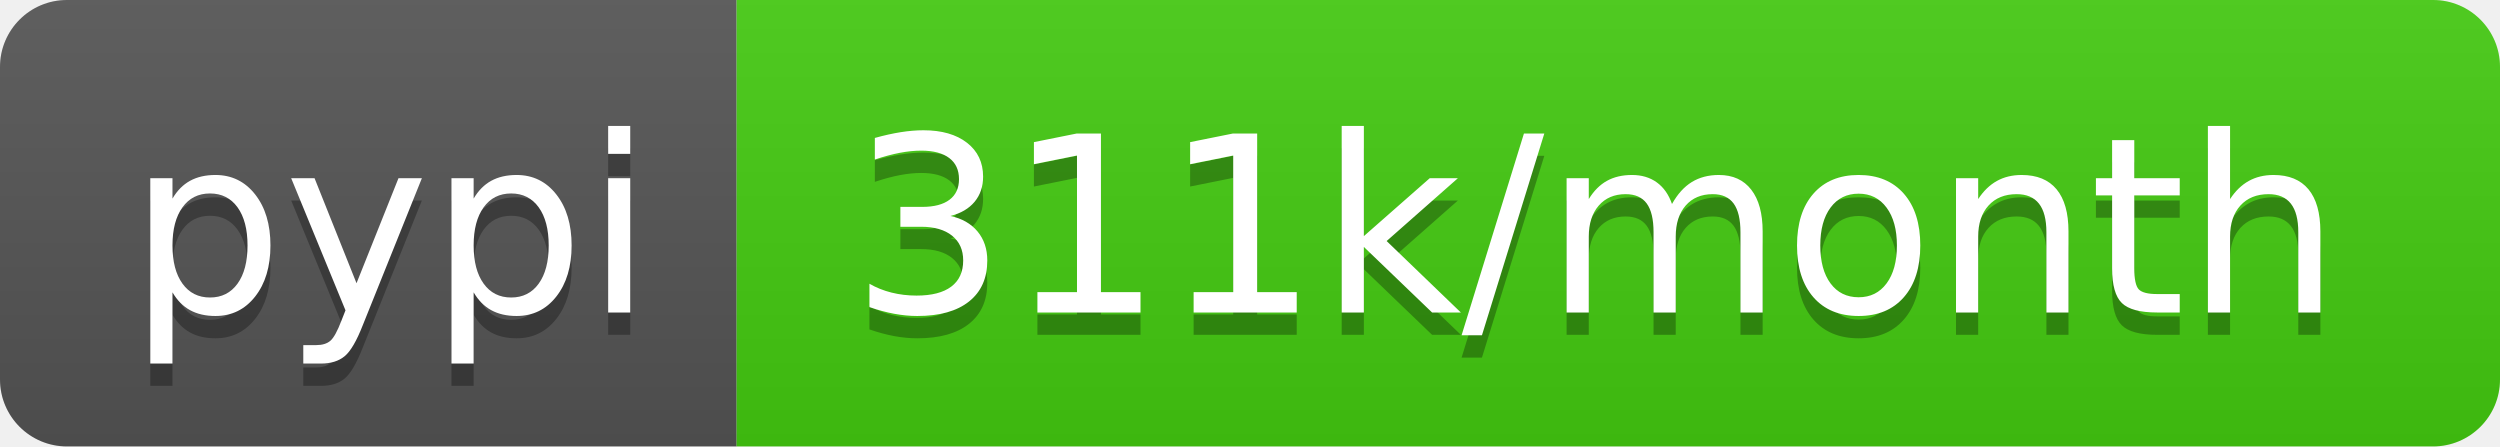
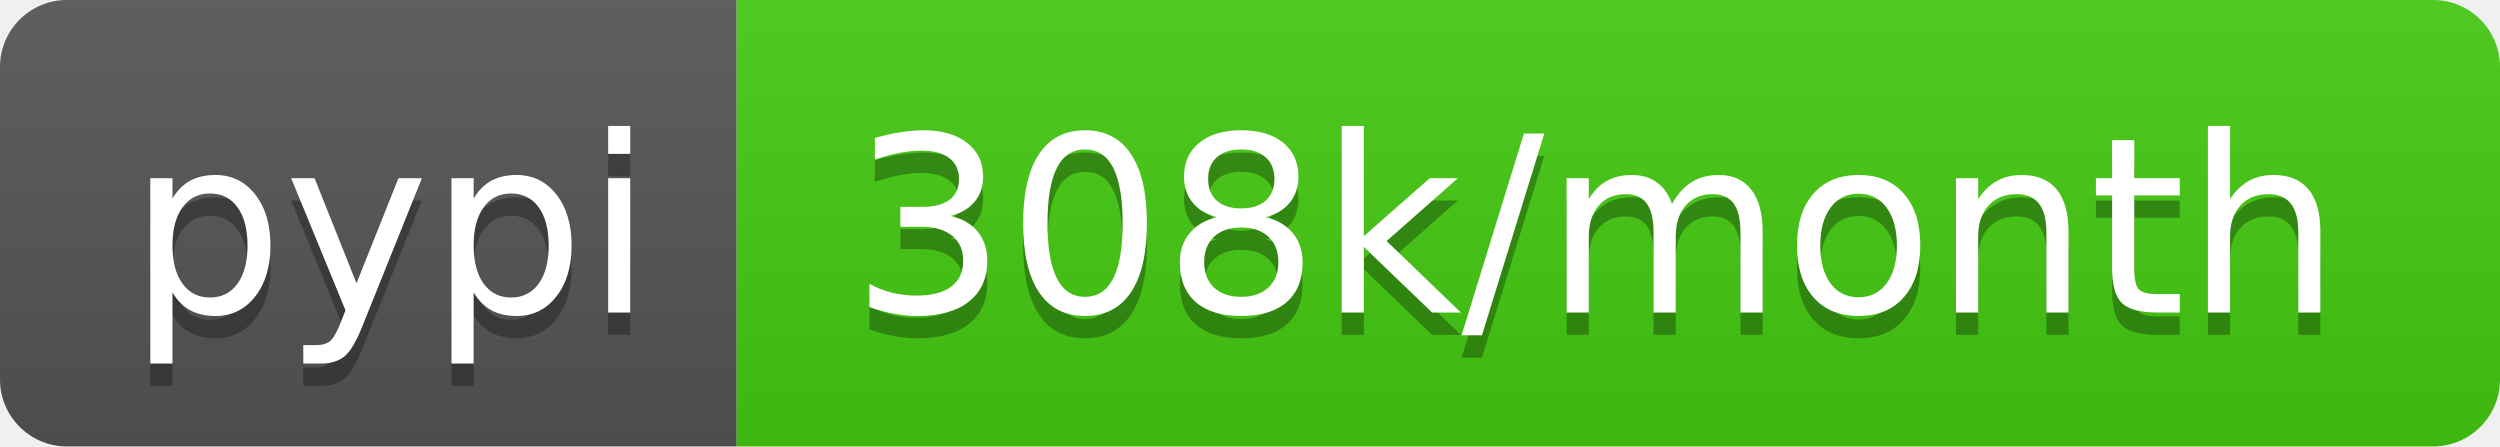
- <svg xmlns="http://www.w3.org/2000/svg" width="112" height="20" role="img" aria-label="pypi: 311k/month">
+ <svg xmlns="http://www.w3.org/2000/svg" width="112" height="20" role="img" aria-label="pypi: 308k/month">
  <linearGradient id="s" x2="0" y2="100%">
    <stop offset="0" stop-color="#bbb" stop-opacity=".1" />
    <stop offset="1" stop-opacity=".1" />
  </linearGradient>
  <clipPath id="r">
    <rect width="112" height="20" rx="3" fill="#fff" />
  </clipPath>
  <g clip-path="url(#r)">
    <rect width="33" height="20" fill="#555" />
    <rect x="33" width="79" height="20" fill="#4c1" />
    <rect width="112" height="20" fill="url(#s)" />
  </g>
  <g fill="#fff" text-anchor="middle" font-family="Verdana,Geneva,DejaVu Sans,sans-serif" text-rendering="geometricPrecision" font-size="110">
    <text aria-hidden="true" x="175" y="150" fill="#010101" fill-opacity=".3" transform="scale(.1)" textLength="230">pypi</text>
    <text x="175" y="140" transform="scale(.1)" fill="#fff" textLength="230">pypi</text>
-     <text aria-hidden="true" x="715" y="150" fill="#010101" fill-opacity=".3" transform="scale(.1)" textLength="690">311k/month</text>
-     <text x="715" y="140" transform="scale(.1)" fill="#fff" textLength="690">311k/month</text>
+     <text aria-hidden="true" x="715" y="150" fill="#010101" fill-opacity=".3" transform="scale(.1)" textLength="690">308k/month</text>
+     <text x="715" y="140" transform="scale(.1)" fill="#fff" textLength="690">308k/month</text>
  </g>
</svg>
